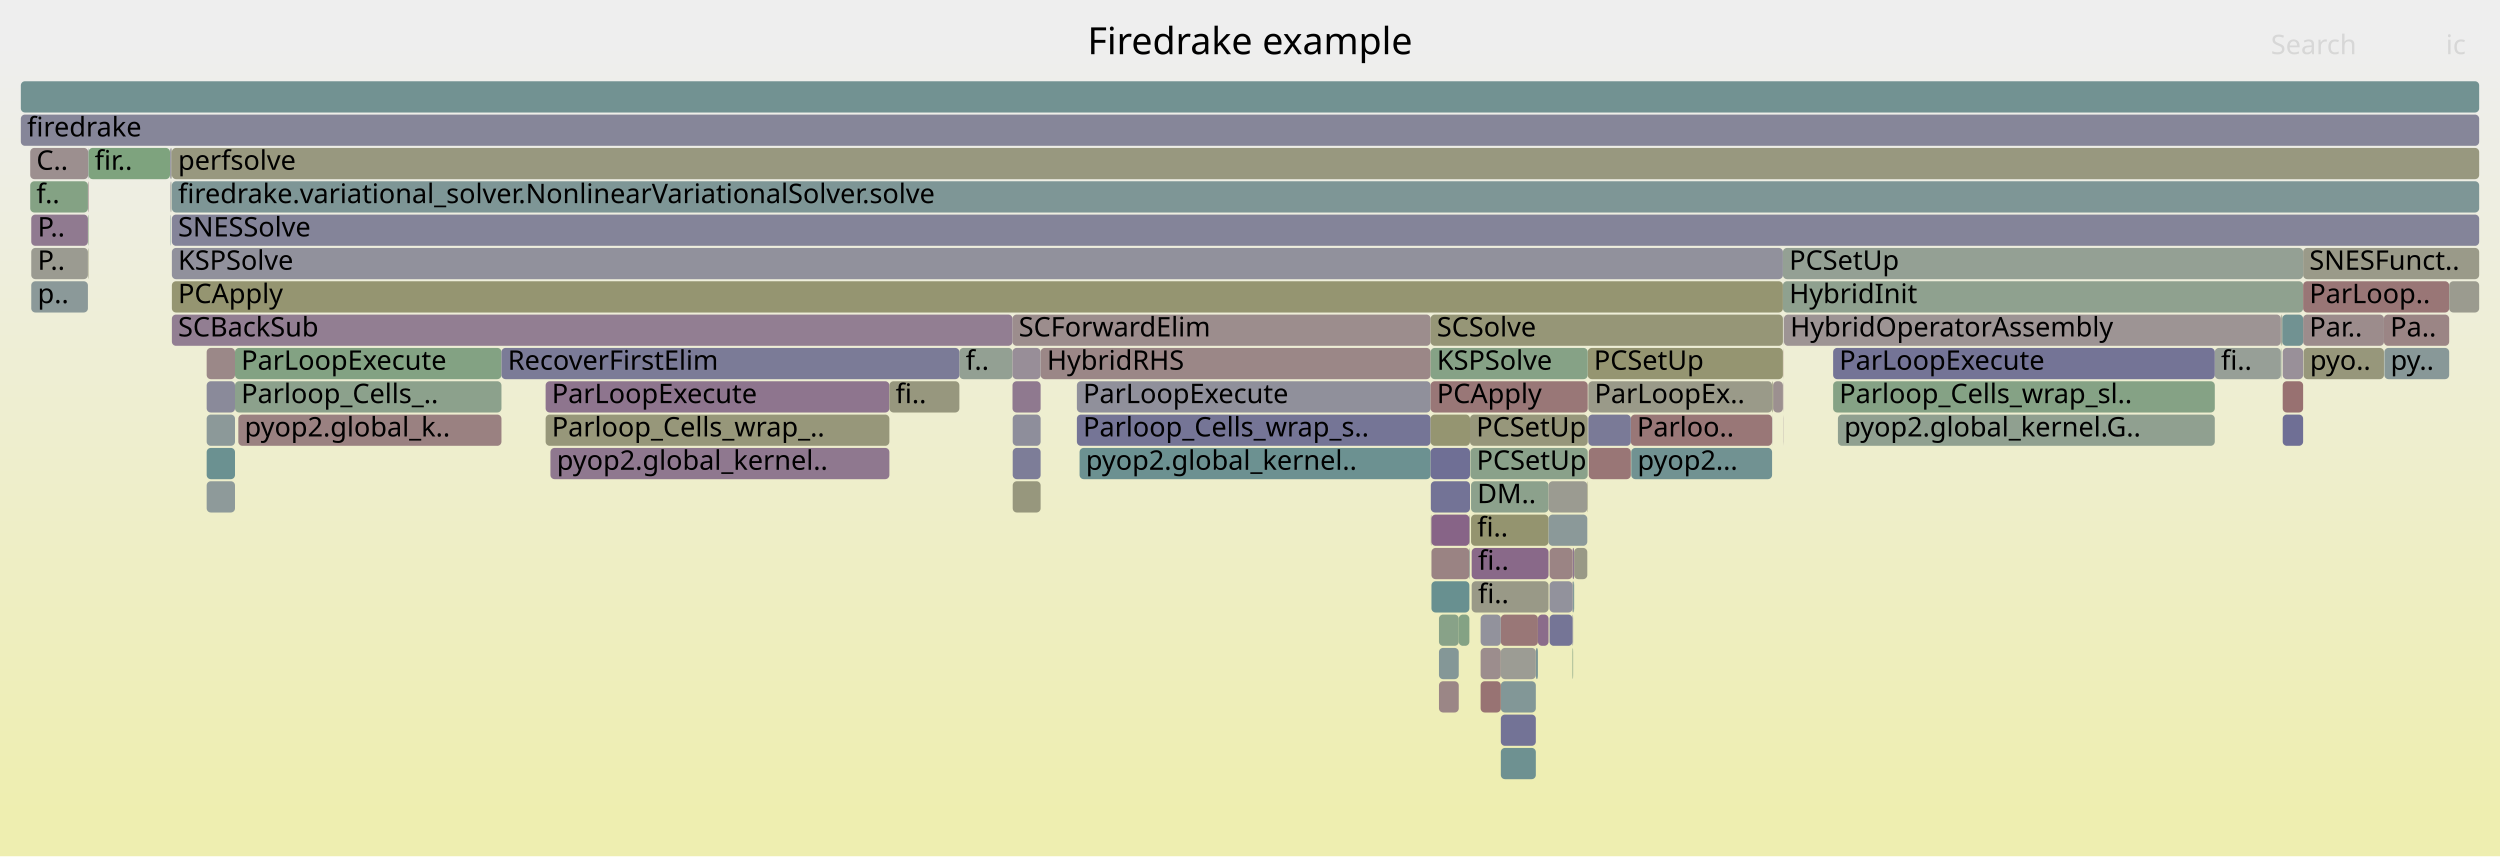
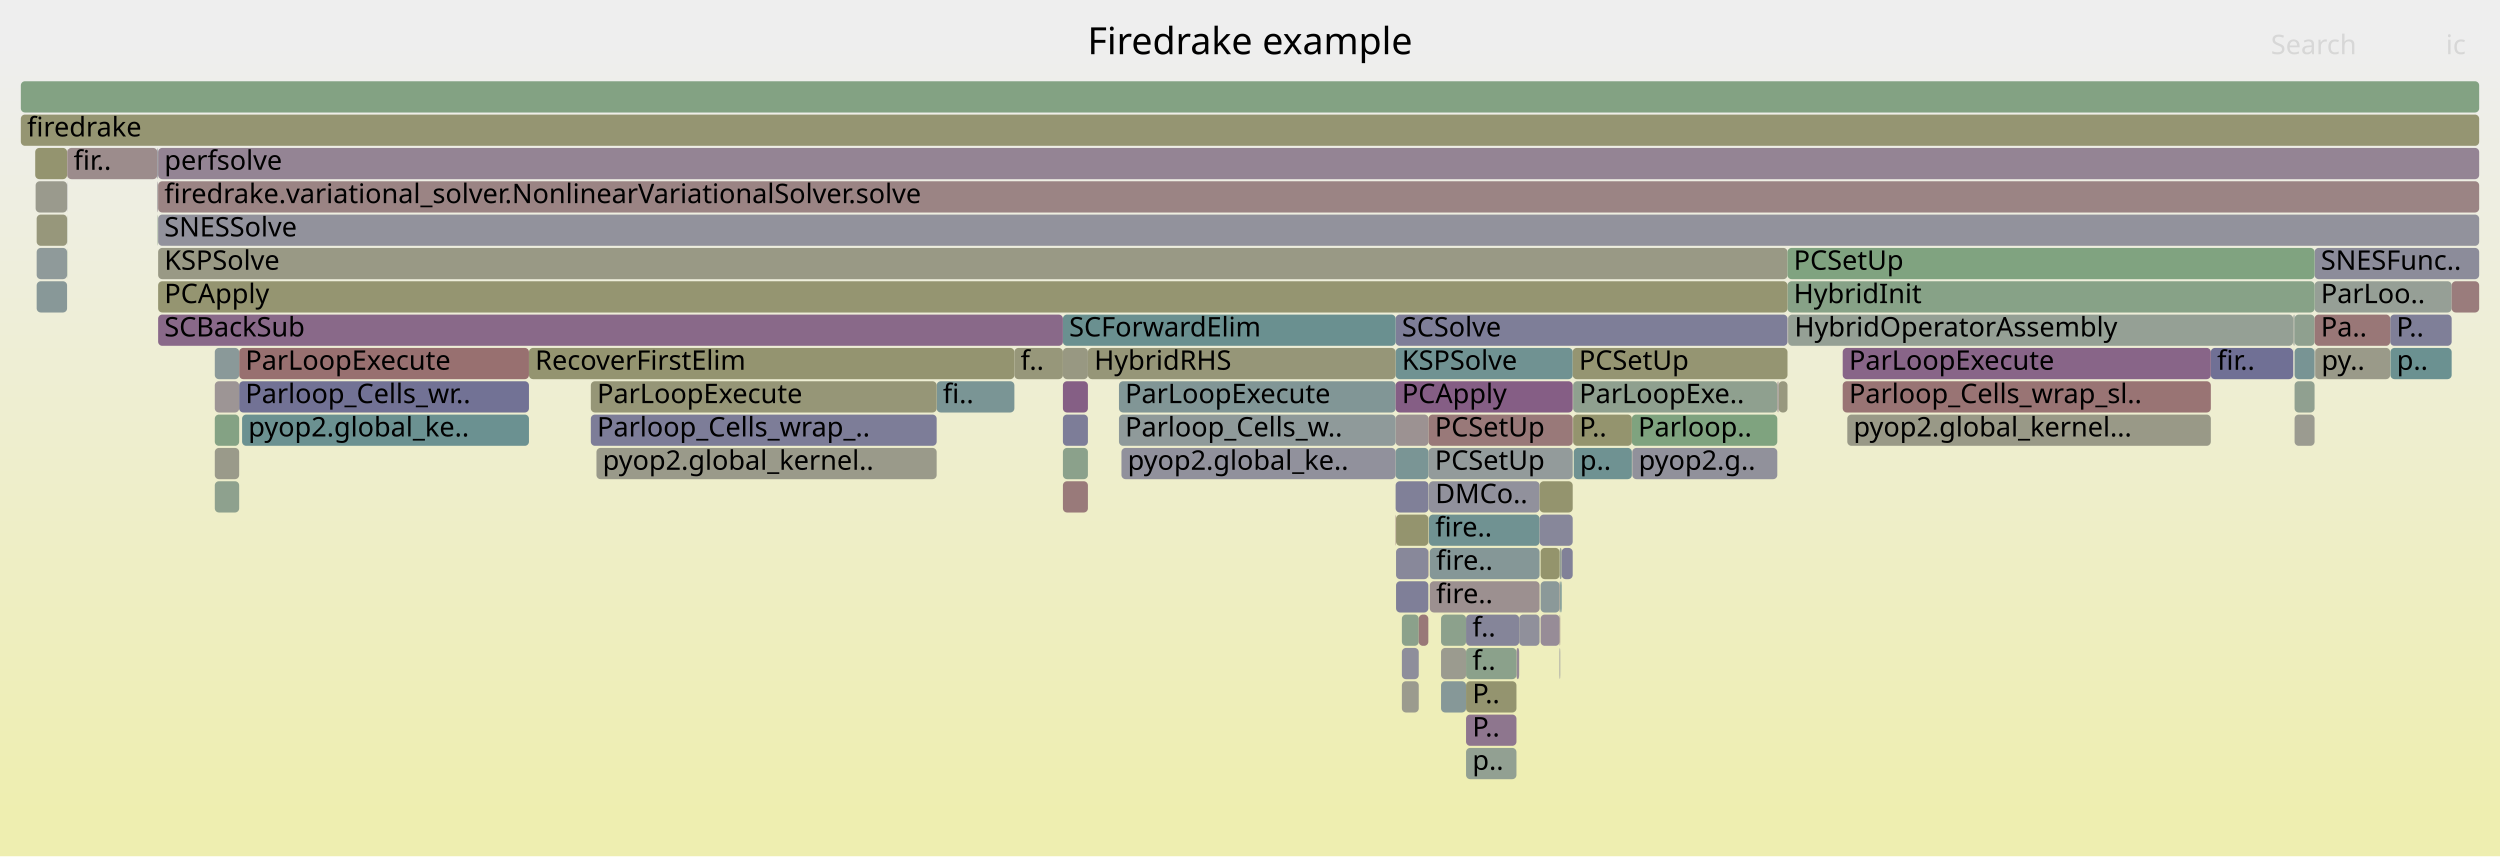
<svg xmlns="http://www.w3.org/2000/svg" version="1.1" width="1200" height="411" viewBox="0 0 1200 411">
  <defs>
    <linearGradient id="background" y1="0" y2="1" x1="0" x2="0">
      <stop stop-color="#eeeeee" offset="5%" />
      <stop stop-color="#eeeeb0" offset="95%" />
    </linearGradient>
  </defs>
  <style type="text/css">
	text { font-family:Verdana; font-size:13px; fill:rgb(0,0,0); }
	#search, #ignorecase { opacity:0.1; cursor:pointer; }
	#search:hover, #search.show, #ignorecase:hover, #ignorecase.show { opacity:1; }
	#subtitle { text-anchor:middle; font-color:rgb(160,160,160); }
	#title { text-anchor:middle; font-size:18px}
	#unzoom { cursor:pointer; }
	#frames &gt; *:hover { stroke:black; stroke-width:0.5; cursor:pointer; }
	.hide { display:none; }
	.parent { opacity:0.5; }
</style>
  <rect x="0.0" y="0" width="1200.0" height="411.0" fill="url(#background)" />
  <text id="title" x="600.00" y="26">Firedrake example</text>
  <text id="details" x="10.00" y="393"> </text>
  <text id="unzoom" x="10.00" y="26" class="hide">Reset Zoom</text>
  <text id="search" x="1090.00" y="26">Search</text>
  <text id="ignorecase" x="1174.00" y="26">ic</text>
  <text id="matched" x="1090.00" y="393"> </text>
  <g id="frames">
    <g>
-       <rect x="1095.1" y="151" width="0.4" height="15.0" fill="rgb(151.963,151.963,128.743)" rx="2" ry="2" />
-       <text x="1098.15" y="161.5" />
-     </g>
-     <g>
-       <rect x="879.9" y="183" width="183.2" height="15.0" fill="rgb(132.834,162.097,132.834)" rx="2" ry="2" />
-       <text x="882.85" y="193.5">Parloop_Cells_wrap_sl..</text>
-     </g>
-     <g>
-       <rect x="1094.8" y="151" width="0.2" height="15.0" fill="rgb(129.884,162.577,129.884)" rx="2" ry="2" />
-       <text x="1097.76" y="161.5" />
-     </g>
-     <g>
-       <rect x="42.2" y="103" width="0.1" height="15.0" fill="rgb(155.347,137.661,137.661)" rx="2" ry="2" />
-       <text x="45.17" y="113.5" />
-     </g>
-     <g>
-       <rect x="42.3" y="119" width="0.2" height="15.0" fill="rgb(149.789,149.789,118.209)" rx="2" ry="2" />
-       <text x="45.29" y="129.5" />
-     </g>
-     <g>
-       <rect x="460.5" y="167" width="25.5" height="15.0" fill="rgb(147.233,159.753,147.233)" rx="2" ry="2" />
-       <text x="463.53" y="177.5">f..</text>
-     </g>
-     <g>
-       <rect x="486.0" y="151" width="200.7" height="15.0" fill="rgb(155.812,141.227,141.227)" rx="2" ry="2" />
-       <text x="488.99" y="161.5">SCForwardElim</text>
-     </g>
-     <g>
-       <rect x="99.2" y="199" width="13.6" height="15.0" fill="rgb(139.684,153.251,153.251)" rx="2" ry="2" />
-       <text x="102.21" y="209.5" />
-     </g>
-     <g>
-       <rect x="737.2" y="311" width="1.0" height="15.0" fill="rgb(123.479,149.05,149.05)" rx="2" ry="2" />
-       <text x="740.19" y="321.5" />
-     </g>
-     <g>
-       <rect x="705.4" y="247" width="0.2" height="15.0" fill="rgb(153.71,153.71,137.212)" rx="2" ry="2" />
-       <text x="708.39" y="257.5" />
-     </g>
-     <g>
-       <rect x="851.1" y="183" width="4.7" height="15.0" fill="rgb(156.143,143.762,143.762)" rx="2" ry="2" />
-       <text x="854.12" y="193.5" />
-     </g>
-     <g>
-       <rect x="710.7" y="311" width="9.7" height="15.0" fill="rgb(155.779,140.973,140.973)" rx="2" ry="2" />
-       <text x="713.73" y="321.5" />
-     </g>
-     <g>
-       <rect x="720.4" y="327" width="16.8" height="15.0" fill="rgb(129.612,150.64,150.64)" rx="2" ry="2" />
-       <text x="723.37" y="337.5" />
-     </g>
-     <g>
-       <rect x="516.9" y="199" width="169.8" height="15.0" fill="rgb(117.297,117.297,150.122)" rx="2" ry="2" />
-       <text x="519.89" y="209.5">Parloop_Cells_wrap_s..</text>
-     </g>
-     <g>
-       <rect x="486.1" y="199" width="13.4" height="15.0" fill="rgb(142.156,142.156,154.933)" rx="2" ry="2" />
-       <text x="489.12" y="209.5" />
-     </g>
-     <g>
-       <rect x="755.6" y="263" width="6.3" height="15.0" fill="rgb(153.1,153.1,134.252)" rx="2" ry="2" />
-       <text x="758.60" y="273.5" />
-     </g>
-     <g>
-       <rect x="82.5" y="119" width="773.3" height="15.0" fill="rgb(145.099,145.099,155.503)" rx="2" ry="2" />
-       <text x="85.46" y="129.5">KSPSolve</text>
-     </g>
-     <g>
-       <rect x="81.9" y="87" width="0.2" height="15.0" fill="rgb(155.53,139.06,139.06)" rx="2" ry="2" />
-       <text x="84.92" y="97.5" />
-     </g>
-     <g>
-       <rect x="82.5" y="135" width="773.3" height="15.0" fill="rgb(148.762,148.762,113.233)" rx="2" ry="2" />
-       <text x="85.46" y="145.5">PCApply</text>
-     </g>
-     <g>
-       <rect x="855.8" y="135" width="249.7" height="15.0" fill="rgb(142.552,160.515,142.552)" rx="2" ry="2" />
-       <text x="858.83" y="145.5">HybridInit</text>
-     </g>
-     <g>
-       <rect x="705.3" y="247" width="0.1" height="15.0" fill="rgb(126.693,149.883,149.883)" rx="2" ry="2" />
-       <text x="708.27" y="257.5" />
-     </g>
-     <g>
-       <rect x="112.8" y="167" width="127.9" height="15.0" fill="rgb(131.12,162.376,131.12)" rx="2" ry="2" />
-       <text x="115.78" y="177.5">ParLoopExecute</text>
-     </g>
-     <g>
-       <rect x="686.8" y="247" width="0.3" height="15.0" fill="rgb(152.83,152.83,132.944)" rx="2" ry="2" />
-       <text x="689.82" y="257.5" />
-     </g>
-     <g>
-       <rect x="518.2" y="215" width="168.5" height="15.0" fill="rgb(107.993,145.035,145.035)" rx="2" ry="2" />
-       <text x="521.20" y="225.5">pyop2.global_kernel..</text>
-     </g>
-     <g>
-       <rect x="81.9" y="103" width="0.2" height="15.0" fill="rgb(115.299,146.929,146.929)" rx="2" ry="2" />
-       <text x="84.92" y="113.5" />
-     </g>
-     <g>
-       <rect x="720.4" y="295" width="17.8" height="15.0" fill="rgb(152.915,119.014,119.014)" rx="2" ry="2" />
-       <text x="723.37" y="305.5" />
-     </g>
-     <g>
-       <rect x="82.5" y="151" width="403.5" height="15.0" fill="rgb(145.7,126.48,145.7)" rx="2" ry="2" />
-       <text x="85.46" y="161.5">SCBackSub</text>
-     </g>
-     <g>
-       <rect x="761.9" y="231" width="0.2" height="15.0" fill="rgb(147.948,147.948,109.286)" rx="2" ry="2" />
-       <text x="764.92" y="241.5" />
-     </g>
-     <g>
-       <rect x="706.1" y="247" width="37.2" height="15.0" fill="rgb(148.404,148.404,111.498)" rx="2" ry="2" />
-       <text x="709.06" y="257.5">fi..</text>
-     </g>
-     <g>
-       <rect x="81.6" y="71" width="0.2" height="15.0" fill="rgb(150.693,150.693,122.591)" rx="2" ry="2" />
-       <text x="84.65" y="81.5" />
-     </g>
-     <g>
-       <rect x="42.3" y="71" width="0.2" height="15.0" fill="rgb(135.029,135.029,153.554)" rx="2" ry="2" />
-       <text x="45.29" y="81.5" />
-     </g>
-     <g>
-       <rect x="1105.5" y="135" width="70.1" height="15.0" fill="rgb(152.82,118.283,118.283)" rx="2" ry="2" />
-       <text x="1108.49" y="145.5">ParLoop..</text>
-     </g>
-     <g>
-       <rect x="706.1" y="231" width="37.2" height="15.0" fill="rgb(139.624,160.991,139.624)" rx="2" ry="2" />
-       <text x="709.06" y="241.5">DM..</text>
-     </g>
-     <g>
-       <rect x="99.2" y="215" width="13.6" height="15.0" fill="rgb(106.809,144.728,144.728)" rx="2" ry="2" />
-       <text x="102.21" y="225.5" />
-     </g>
-     <g>
-       <rect x="720.4" y="343" width="16.8" height="15.0" fill="rgb(115.232,115.232,149.722)" rx="2" ry="2" />
-       <text x="723.37" y="353.5" />
-     </g>
-     <g>
-       <rect x="754.8" y="263" width="0.8" height="15.0" fill="rgb(142.757,118.939,142.757)" rx="2" ry="2" />
-       <text x="757.84" y="273.5" />
-     </g>
-     <g>
-       <rect x="705.8" y="215" width="56.3" height="15.0" fill="rgb(138.033,161.25,138.033)" rx="2" ry="2" />
-       <text x="708.77" y="225.5">PCSetUp</text>
-     </g>
-     <g>
-       <rect x="1063.1" y="167" width="31.7" height="15.0" fill="rgb(150.991,159.141,150.991)" rx="2" ry="2" />
-       <text x="1066.09" y="177.5">fi..</text>
-     </g>
-     <g>
-       <rect x="42.3" y="103" width="0.2" height="15.0" fill="rgb(124.98,163.375,124.98)" rx="2" ry="2" />
-       <text x="45.29" y="113.5" />
-     </g>
-     <g>
-       <rect x="14.5" y="87" width="27.7" height="15.0" fill="rgb(132.273,162.188,132.273)" rx="2" ry="2" />
-       <text x="17.46" y="97.5">f..</text>
-     </g>
-     <g>
-       <rect x="82.5" y="103" width="1107.5" height="15.0" fill="rgb(132.266,132.266,153.019)" rx="2" ry="2" />
-       <text x="85.46" y="113.5">SNESSolve</text>
-     </g>
-     <g>
-       <rect x="690.7" y="295" width="9.5" height="15.0" fill="rgb(135.54,161.656,135.54)" rx="2" ry="2" />
-       <text x="693.66" y="305.5" />
-     </g>
-     <g>
-       <rect x="82.1" y="71" width="0.4" height="15.0" fill="rgb(153.873,153.873,138.001)" rx="2" ry="2" />
-       <text x="85.05" y="81.5" />
-     </g>
-     <g>
-       <rect x="42.2" y="87" width="0.1" height="15.0" fill="rgb(114.077,114.077,149.499)" rx="2" ry="2" />
-       <text x="45.17" y="97.5" />
-     </g>
-     <g>
-       <rect x="856.2" y="151" width="0.1" height="15.0" fill="rgb(120.113,120.113,150.667)" rx="2" ry="2" />
-       <text x="859.16" y="161.5" />
-     </g>
-     <g>
-       <rect x="499.5" y="167" width="187.2" height="15.0" fill="rgb(154.971,134.778,134.778)" rx="2" ry="2" />
-       <text x="502.53" y="177.5">HybridRHS</text>
-     </g>
-     <g>
-       <rect x="486.0" y="167" width="13.5" height="15.0" fill="rgb(151.937,142.465,151.937)" rx="2" ry="2" />
-       <text x="488.99" y="177.5" />
-     </g>
-     <g>
-       <rect x="687.1" y="279" width="18.2" height="15.0" fill="rgb(104.469,144.122,144.122)" rx="2" ry="2" />
-       <text x="690.13" y="289.5" />
-     </g>
-     <g>
-       <rect x="14.5" y="71" width="27.8" height="15.0" fill="rgb(156.091,143.363,143.363)" rx="2" ry="2" />
-       <text x="17.46" y="81.5">C..</text>
-     </g>
-     <g>
-       <rect x="706.4" y="263" width="36.9" height="15.0" fill="rgb(137.372,105.141,137.372)" rx="2" ry="2" />
-       <text x="709.44" y="273.5">fi..</text>
-     </g>
-     <g>
-       <rect x="1094.8" y="167" width="0.2" height="15.0" fill="rgb(146.137,159.931,146.137)" rx="2" ry="2" />
-       <text x="1097.76" y="177.5" />
-     </g>
-     <g>
-       <rect x="700.2" y="295" width="5.1" height="15.0" fill="rgb(131.627,162.293,131.627)" rx="2" ry="2" />
-       <text x="703.19" y="305.5" />
-     </g>
-     <g>
-       <rect x="755.1" y="279" width="0.5" height="15.0" fill="rgb(116.208,147.165,147.165)" rx="2" ry="2" />
-       <text x="758.09" y="289.5" />
-     </g>
-     <g>
-       <rect x="15.0" y="119" width="27.2" height="15.0" fill="rgb(155.324,155.324,145.03)" rx="2" ry="2" />
-       <text x="18.04" y="129.5">P..</text>
-     </g>
-     <g>
-       <rect x="762.6" y="215" width="20.2" height="15.0" fill="rgb(152.79,118.056,118.056)" rx="2" ry="2" />
-       <text x="765.57" y="225.5" />
-     </g>
-     <g>
-       <rect x="516.9" y="183" width="169.8" height="15.0" fill="rgb(143.798,143.798,155.251)" rx="2" ry="2" />
-       <text x="519.89" y="193.5">ParLoopExecute</text>
-     </g>
-     <g>
-       <rect x="690.7" y="327" width="9.5" height="15.0" fill="rgb(154.832,133.713,133.713)" rx="2" ry="2" />
-       <text x="693.66" y="337.5" />
-     </g>
-     <g>
-       <rect x="743.8" y="263" width="11.0" height="15.0" fill="rgb(154.6,131.936,131.936)" rx="2" ry="2" />
-       <text x="746.77" y="273.5" />
-     </g>
-     <g>
-       <rect x="705.6" y="199" width="56.5" height="15.0" fill="rgb(150.849,150.849,123.346)" rx="2" ry="2" />
-       <text x="708.61" y="209.5">PCSetUp</text>
-     </g>
-     <g>
-       <rect x="754.8" y="279" width="0.3" height="15.0" fill="rgb(126.902,126.902,151.981)" rx="2" ry="2" />
-       <text x="757.84" y="289.5" />
-     </g>
-     <g>
-       <rect x="42.3" y="87" width="0.2" height="15.0" fill="rgb(152.536,116.11,116.11)" rx="2" ry="2" />
-       <text x="45.29" y="97.5" />
-     </g>
-     <g>
-       <rect x="743.3" y="247" width="18.6" height="15.0" fill="rgb(138.558,152.96,152.96)" rx="2" ry="2" />
-       <text x="746.30" y="257.5" />
-     </g>
-     <g>
-       <rect x="754.8" y="311" width="0.3" height="15.0" fill="rgb(131.651,162.289,131.651)" rx="2" ry="2" />
-       <text x="757.84" y="321.5" />
-     </g>
-     <g>
-       <rect x="686.7" y="151" width="169.1" height="15.0" fill="rgb(149.908,149.908,118.785)" rx="2" ry="2" />
-       <text x="689.69" y="161.5">SCSolve</text>
-     </g>
-     <g>
-       <rect x="240.7" y="167" width="219.8" height="15.0" fill="rgb(122.699,122.699,151.168)" rx="2" ry="2" />
-       <text x="243.72" y="177.5">RecoverFirstElim</text>
-     </g>
-     <g>
-       <rect x="1095.7" y="199" width="9.8" height="15.0" fill="rgb(111.498,111.498,149)" rx="2" ry="2" />
-       <text x="1098.68" y="209.5" />
-     </g>
-     <g>
-       <rect x="261.9" y="183" width="165.0" height="15.0" fill="rgb(141.978,116.943,141.978)" rx="2" ry="2" />
-       <text x="264.85" y="193.5">ParLoopExecute</text>
-     </g>
-     <g>
-       <rect x="1105.5" y="119" width="84.5" height="15.0" fill="rgb(153.574,153.574,136.553)" rx="2" ry="2" />
-       <text x="1108.49" y="129.5">SNESFunct..</text>
-     </g>
-     <g>
-       <rect x="762.1" y="167" width="93.7" height="15.0" fill="rgb(148.759,148.759,113.216)" rx="2" ry="2" />
-       <text x="765.06" y="177.5">PCSetUp</text>
-     </g>
-     <g>
-       <rect x="15.0" y="103" width="27.2" height="15.0" fill="rgb(143.998,122.121,143.998)" rx="2" ry="2" />
-       <text x="18.04" y="113.5">P..</text>
-     </g>
-     <g>
-       <rect x="114.4" y="199" width="126.3" height="15.0" fill="rgb(154.279,129.474,129.474)" rx="2" ry="2" />
-       <text x="117.39" y="209.5">pyop2.global_k..</text>
-     </g>
-     <g>
-       <rect x="10.0" y="39" width="1180.0" height="15.0" fill="rgb(113.591,146.486,146.486)" rx="2" ry="2" />
+       <rect x="32.2" y="119" width="0.1" height="15.0" fill="rgb(131.089,162.381,131.089)" rx="2" ry="2" />
+       <text x="35.18" y="129.5" />
+     </g>
+     <g>
+       <rect x="703.7" y="359" width="24.2" height="15.0" fill="rgb(145.973,159.958,145.973)" rx="2" ry="2" />
+       <text x="706.74" y="369.5">p..</text>
+     </g>
+     <g>
+       <rect x="116.2" y="199" width="137.7" height="15.0" fill="rgb(106.947,144.764,144.764)" rx="2" ry="2" />
+       <text x="119.17" y="209.5">pyop2.global_ke..</text>
+     </g>
+     <g>
+       <rect x="739.5" y="295" width="9.1" height="15.0" fill="rgb(150.8,139.55,150.8)" rx="2" ry="2" />
+       <text x="742.50" y="305.5" />
+     </g>
+     <g>
+       <rect x="748.6" y="263" width="1.0" height="15.0" fill="rgb(148.743,159.507,148.743)" rx="2" ry="2" />
+       <text x="751.65" y="273.5" />
+     </g>
+     <g>
+       <rect x="669.9" y="167" width="85.0" height="15.0" fill="rgb(111.559,145.96,145.96)" rx="2" ry="2" />
+       <text x="672.90" y="177.5">KSPSolve</text>
+     </g>
+     <g>
+       <rect x="10.0" y="55" width="1180.0" height="15.0" fill="rgb(148.817,148.817,113.5)" rx="2" ry="2" />
+       <text x="13.00" y="65.5">firedrake</text>
+     </g>
+     <g>
+       <rect x="886.7" y="199" width="174.5" height="15.0" fill="rgb(153.186,153.186,134.67)" rx="2" ry="2" />
+       <text x="889.66" y="209.5">pyop2.global_kernel...</text>
+     </g>
+     <g>
+       <rect x="1101.4" y="199" width="9.6" height="15.0" fill="rgb(155.124,155.124,144.063)" rx="2" ry="2" />
+       <text x="1104.39" y="209.5" />
+     </g>
+     <g>
+       <rect x="522.2" y="167" width="147.7" height="15.0" fill="rgb(150.248,150.248,120.433)" rx="2" ry="2" />
+       <text x="525.23" y="177.5">HybridRHS</text>
+     </g>
+     <g>
+       <rect x="10.0" y="39" width="1180.0" height="15.0" fill="rgb(131.153,162.37,131.153)" rx="2" ry="2" />
      <text x="13.00" y="49.5" />
    </g>
    <g>
-       <rect x="690.7" y="311" width="9.5" height="15.0" fill="rgb(131.545,151.141,151.141)" rx="2" ry="2" />
-       <text x="693.66" y="321.5" />
-     </g>
-     <g>
-       <rect x="486.1" y="231" width="13.4" height="15.0" fill="rgb(151.232,151.232,125.203)" rx="2" ry="2" />
-       <text x="489.12" y="241.5" />
-     </g>
-     <g>
-       <rect x="762.4" y="183" width="88.2" height="15.0" fill="rgb(153.707,153.707,137.196)" rx="2" ry="2" />
-       <text x="765.37" y="193.5">ParLoopEx..</text>
-     </g>
-     <g>
-       <rect x="743.3" y="231" width="18.6" height="15.0" fill="rgb(155.335,155.335,145.085)" rx="2" ry="2" />
-       <text x="746.30" y="241.5" />
-     </g>
-     <g>
-       <rect x="1105.5" y="151" width="38.8" height="15.0" fill="rgb(155.629,139.819,139.819)" rx="2" ry="2" />
-       <text x="1108.49" y="161.5">Par..</text>
-     </g>
-     <g>
-       <rect x="426.9" y="183" width="33.6" height="15.0" fill="rgb(151.315,151.315,125.606)" rx="2" ry="2" />
-       <text x="429.87" y="193.5">fi..</text>
-     </g>
-     <g>
-       <rect x="705.3" y="263" width="0.1" height="15.0" fill="rgb(152.838,118.422,118.422)" rx="2" ry="2" />
-       <text x="708.27" y="273.5" />
-     </g>
-     <g>
-       <rect x="782.8" y="199" width="67.8" height="15.0" fill="rgb(152.931,119.138,119.138)" rx="2" ry="2" />
-       <text x="785.75" y="209.5">Parloo..</text>
-     </g>
-     <g>
-       <rect x="743.8" y="295" width="11.0" height="15.0" fill="rgb(117.207,117.207,150.104)" rx="2" ry="2" />
-       <text x="746.77" y="305.5" />
-     </g>
-     <g>
-       <rect x="856.3" y="151" width="238.5" height="15.0" fill="rgb(156.727,148.239,148.239)" rx="2" ry="2" />
-       <text x="859.30" y="161.5">HybridOperatorAssembly</text>
-     </g>
-     <g>
-       <rect x="112.8" y="183" width="127.9" height="15.0" fill="rgb(140.246,160.89,140.246)" rx="2" ry="2" />
-       <text x="115.78" y="193.5">Parloop_Cells_..</text>
-     </g>
-     <g>
-       <rect x="687.1" y="263" width="18.2" height="15.0" fill="rgb(154.444,130.735,130.735)" rx="2" ry="2" />
-       <text x="690.13" y="273.5" />
-     </g>
-     <g>
-       <rect x="82.5" y="87" width="1107.5" height="15.0" fill="rgb(126.232,149.764,149.764)" rx="2" ry="2" />
-       <text x="85.46" y="97.5">firedrake.variational_solver.NonlinearVariationalSolver.solve</text>
-     </g>
-     <g>
-       <rect x="1175.6" y="135" width="14.4" height="15.0" fill="rgb(154.828,154.828,142.63)" rx="2" ry="2" />
-       <text x="1178.58" y="145.5" />
-     </g>
-     <g>
-       <rect x="1095.7" y="183" width="9.8" height="15.0" fill="rgb(152.168,113.285,113.285)" rx="2" ry="2" />
-       <text x="1098.68" y="193.5" />
-     </g>
-     <g>
-       <rect x="264.2" y="215" width="162.7" height="15.0" fill="rgb(143.304,120.34,143.304)" rx="2" ry="2" />
-       <text x="267.24" y="225.5">pyop2.global_kernel..</text>
-     </g>
-     <g>
-       <rect x="687.1" y="247" width="18.2" height="15.0" fill="rgb(135.367,100.004,135.367)" rx="2" ry="2" />
-       <text x="690.13" y="257.5" />
-     </g>
-     <g>
-       <rect x="856.2" y="199" width="0.1" height="15.0" fill="rgb(148.033,132.459,148.033)" rx="2" ry="2" />
-       <text x="859.16" y="209.5" />
-     </g>
-     <g>
-       <rect x="1144.3" y="151" width="31.3" height="15.0" fill="rgb(154.759,133.15,133.15)" rx="2" ry="2" />
-       <text x="1147.31" y="161.5">Pa..</text>
-     </g>
-     <g>
-       <rect x="686.8" y="231" width="18.8" height="15.0" fill="rgb(115.435,115.435,149.762)" rx="2" ry="2" />
-       <text x="689.82" y="241.5" />
-     </g>
-     <g>
-       <rect x="686.7" y="183" width="75.4" height="15.0" fill="rgb(152.865,118.632,118.632)" rx="2" ry="2" />
-       <text x="689.69" y="193.5">PCApply</text>
-     </g>
-     <g>
-       <rect x="81.8" y="87" width="0.1" height="15.0" fill="rgb(127.19,150.012,150.012)" rx="2" ry="2" />
-       <text x="84.77" y="97.5" />
-     </g>
-     <g>
-       <rect x="850.6" y="183" width="0.1" height="15.0" fill="rgb(141.302,153.671,153.671)" rx="2" ry="2" />
-       <text x="853.58" y="193.5" />
-     </g>
-     <g>
-       <rect x="720.4" y="359" width="16.8" height="15.0" fill="rgb(109.54,145.436,145.436)" rx="2" ry="2" />
-       <text x="723.37" y="369.5" />
-     </g>
-     <g>
-       <rect x="686.7" y="167" width="75.4" height="15.0" fill="rgb(134.015,161.904,134.015)" rx="2" ry="2" />
-       <text x="689.69" y="177.5">KSPSolve</text>
-     </g>
-     <g>
-       <rect x="1105.7" y="167" width="38.6" height="15.0" fill="rgb(150.707,150.707,122.656)" rx="2" ry="2" />
-       <text x="1108.75" y="177.5">pyo..</text>
-     </g>
-     <g>
-       <rect x="15.0" y="135" width="27.2" height="15.0" fill="rgb(138.572,152.963,152.963)" rx="2" ry="2" />
-       <text x="18.04" y="145.5">p..</text>
-     </g>
-     <g>
-       <rect x="720.4" y="311" width="16.8" height="15.0" fill="rgb(155.883,155.883,147.738)" rx="2" ry="2" />
-       <text x="723.37" y="321.5" />
-     </g>
-     <g>
-       <rect x="855.8" y="119" width="249.7" height="15.0" fill="rgb(147.922,159.641,147.922)" rx="2" ry="2" />
-       <text x="858.83" y="129.5">PCSetUp</text>
-     </g>
-     <g>
-       <rect x="10.0" y="55" width="1180.0" height="15.0" fill="rgb(133.544,133.544,153.267)" rx="2" ry="2" />
-       <text x="13.00" y="65.5">firedrake</text>
-     </g>
-     <g>
-       <rect x="850.6" y="199" width="0.1" height="15.0" fill="rgb(139.232,139.232,154.367)" rx="2" ry="2" />
-       <text x="853.58" y="209.5" />
-     </g>
-     <g>
-       <rect x="686.7" y="215" width="18.9" height="15.0" fill="rgb(110.777,110.777,148.86)" rx="2" ry="2" />
-       <text x="689.69" y="225.5" />
-     </g>
-     <g>
-       <rect x="856.2" y="183" width="0.1" height="15.0" fill="rgb(142.036,117.093,142.036)" rx="2" ry="2" />
-       <text x="859.16" y="193.5" />
-     </g>
-     <g>
-       <rect x="706.4" y="279" width="36.9" height="15.0" fill="rgb(153.276,153.276,135.106)" rx="2" ry="2" />
-       <text x="709.44" y="289.5">fi..</text>
-     </g>
-     <g>
-       <rect x="754.8" y="295" width="0.3" height="15.0" fill="rgb(129.916,129.916,152.564)" rx="2" ry="2" />
-       <text x="757.84" y="305.5" />
-     </g>
-     <g>
-       <rect x="743.8" y="279" width="11.0" height="15.0" fill="rgb(145.5,145.5,155.581)" rx="2" ry="2" />
-       <text x="746.77" y="289.5" />
-     </g>
-     <g>
-       <rect x="1095.0" y="151" width="0.1" height="15.0" fill="rgb(136.253,102.274,136.253)" rx="2" ry="2" />
-       <text x="1098.00" y="161.5" />
-     </g>
-     <g>
-       <rect x="705.4" y="263" width="0.2" height="15.0" fill="rgb(116.79,147.316,147.316)" rx="2" ry="2" />
-       <text x="708.39" y="273.5" />
-     </g>
-     <g>
-       <rect x="81.8" y="71" width="0.3" height="15.0" fill="rgb(126.422,126.422,151.888)" rx="2" ry="2" />
-       <text x="84.77" y="81.5" />
-     </g>
-     <g>
-       <rect x="1095.7" y="167" width="9.8" height="15.0" fill="rgb(152.62,144.213,152.62)" rx="2" ry="2" />
-       <text x="1098.68" y="177.5" />
-     </g>
-     <g>
-       <rect x="99.2" y="231" width="13.6" height="15.0" fill="rgb(142.45,153.969,153.969)" rx="2" ry="2" />
-       <text x="102.21" y="241.5" />
-     </g>
-     <g>
-       <rect x="738.2" y="295" width="5.1" height="15.0" fill="rgb(138.668,108.461,138.668)" rx="2" ry="2" />
-       <text x="741.19" y="305.5" />
-     </g>
-     <g>
-       <rect x="99.2" y="167" width="13.6" height="15.0" fill="rgb(155.152,136.162,136.162)" rx="2" ry="2" />
-       <text x="102.21" y="177.5" />
-     </g>
-     <g>
-       <rect x="850.7" y="183" width="0.4" height="15.0" fill="rgb(150.574,150.574,122.015)" rx="2" ry="2" />
-       <text x="853.70" y="193.5" />
-     </g>
-     <g>
-       <rect x="1095.5" y="151" width="10.0" height="15.0" fill="rgb(112.773,146.275,146.275)" rx="2" ry="2" />
-       <text x="1098.52" y="161.5" />
-     </g>
-     <g>
-       <rect x="99.2" y="183" width="13.6" height="15.0" fill="rgb(137.681,137.681,154.067)" rx="2" ry="2" />
-       <text x="102.21" y="193.5" />
-     </g>
-     <g>
-       <rect x="783.0" y="215" width="67.6" height="15.0" fill="rgb(113.269,146.403,146.403)" rx="2" ry="2" />
-       <text x="785.98" y="225.5">pyop2...</text>
-     </g>
-     <g>
-       <rect x="1095.0" y="167" width="0.1" height="15.0" fill="rgb(134.65,161.801,134.65)" rx="2" ry="2" />
-       <text x="1098.00" y="177.5" />
-     </g>
-     <g>
-       <rect x="1144.5" y="167" width="31.1" height="15.0" fill="rgb(135.677,152.213,152.213)" rx="2" ry="2" />
-       <text x="1147.47" y="177.5">py..</text>
-     </g>
-     <g>
-       <rect x="710.7" y="327" width="9.7" height="15.0" fill="rgb(152.411,115.147,115.147)" rx="2" ry="2" />
-       <text x="713.73" y="337.5" />
-     </g>
-     <g>
-       <rect x="762.4" y="199" width="20.4" height="15.0" fill="rgb(122.149,122.149,151.061)" rx="2" ry="2" />
-       <text x="765.37" y="209.5" />
-     </g>
-     <g>
-       <rect x="879.9" y="167" width="183.2" height="15.0" fill="rgb(116.196,116.196,149.909)" rx="2" ry="2" />
-       <text x="882.85" y="177.5">ParLoopExecute</text>
-     </g>
-     <g>
-       <rect x="710.7" y="295" width="9.7" height="15.0" fill="rgb(145.507,145.507,155.582)" rx="2" ry="2" />
-       <text x="713.73" y="305.5" />
-     </g>
-     <g>
-       <rect x="42.5" y="71" width="39.1" height="15.0" fill="rgb(125.64,163.268,125.64)" rx="2" ry="2" />
-       <text x="45.45" y="81.5">fir..</text>
-     </g>
-     <g>
-       <rect x="82.3" y="87" width="0.2" height="15.0" fill="rgb(145.118,160.097,145.118)" rx="2" ry="2" />
-       <text x="85.29" y="97.5" />
-     </g>
-     <g>
-       <rect x="486.0" y="183" width="13.5" height="15.0" fill="rgb(143.389,120.559,143.389)" rx="2" ry="2" />
-       <text x="488.99" y="193.5" />
-     </g>
-     <g>
-       <rect x="486.1" y="215" width="13.4" height="15.0" fill="rgb(125.102,125.102,151.633)" rx="2" ry="2" />
-       <text x="489.12" y="225.5" />
-     </g>
-     <g>
-       <rect x="82.5" y="71" width="1107.5" height="15.0" fill="rgb(151.581,151.581,126.891)" rx="2" ry="2" />
-       <text x="85.46" y="81.5">perfsolve</text>
-     </g>
-     <g>
-       <rect x="856.2" y="167" width="0.1" height="15.0" fill="rgb(152.475,115.638,115.638)" rx="2" ry="2" />
-       <text x="859.16" y="177.5" />
-     </g>
-     <g>
-       <rect x="882.2" y="199" width="180.9" height="15.0" fill="rgb(143.501,160.36,143.501)" rx="2" ry="2" />
-       <text x="885.20" y="209.5">pyop2.global_kernel.G..</text>
-     </g>
-     <g>
-       <rect x="261.9" y="199" width="165.0" height="15.0" fill="rgb(150.587,150.587,122.076)" rx="2" ry="2" />
-       <text x="264.85" y="209.5">Parloop_Cells_wrap_..</text>
-     </g>
-     <g>
-       <rect x="686.7" y="199" width="18.9" height="15.0" fill="rgb(148.681,148.681,112.838)" rx="2" ry="2" />
-       <text x="689.69" y="209.5" />
+       <rect x="670.1" y="263" width="15.5" height="15.0" fill="rgb(135.569,135.569,153.658)" rx="2" ry="2" />
+       <text x="673.12" y="273.5" />
+     </g>
+     <g>
+       <rect x="669.9" y="215" width="15.8" height="15.0" fill="rgb(121.945,148.652,148.652)" rx="2" ry="2" />
+       <text x="672.90" y="225.5" />
+     </g>
+     <g>
+       <rect x="103.1" y="183" width="11.7" height="15.0" fill="rgb(156.799,148.791,148.791)" rx="2" ry="2" />
+       <text x="106.09" y="193.5" />
+     </g>
+     <g>
+       <rect x="75.9" y="119" width="782.1" height="15.0" fill="rgb(152.843,152.843,133.008)" rx="2" ry="2" />
+       <text x="78.88" y="129.5">KSPSolve</text>
+     </g>
+     <g>
+       <rect x="32.2" y="71" width="0.1" height="15.0" fill="rgb(152.104,112.796,112.796)" rx="2" ry="2" />
+       <text x="35.18" y="81.5" />
+     </g>
+     <g>
+       <rect x="114.8" y="167" width="139.1" height="15.0" fill="rgb(152.042,112.324,112.324)" rx="2" ry="2" />
+       <text x="117.77" y="177.5">ParLoopExecute</text>
+     </g>
+     <g>
+       <rect x="449.6" y="183" width="37.3" height="15.0" fill="rgb(121.91,148.643,148.643)" rx="2" ry="2" />
+       <text x="452.58" y="193.5">fi..</text>
+     </g>
+     <g>
+       <rect x="103.1" y="231" width="11.7" height="15.0" fill="rgb(142.143,160.581,142.143)" rx="2" ry="2" />
+       <text x="106.09" y="241.5" />
+     </g>
+     <g>
+       <rect x="1100.7" y="151" width="0.2" height="15.0" fill="rgb(152.202,152.202,129.903)" rx="2" ry="2" />
+       <text x="1103.75" y="161.5" />
+     </g>
+     <g>
+       <rect x="538.3" y="215" width="131.6" height="15.0" fill="rgb(145.232,145.232,155.529)" rx="2" ry="2" />
+       <text x="541.26" y="225.5">pyop2.global_ke..</text>
+     </g>
+     <g>
+       <rect x="685.6" y="263" width="0.1" height="15.0" fill="rgb(152.918,119.039,119.039)" rx="2" ry="2" />
+       <text x="688.56" y="273.5" />
+     </g>
+     <g>
+       <rect x="685.9" y="231" width="53.1" height="15.0" fill="rgb(145.227,145.227,155.528)" rx="2" ry="2" />
+       <text x="688.94" y="241.5">DMCo..</text>
+     </g>
+     <g>
+       <rect x="17.6" y="103" width="14.6" height="15.0" fill="rgb(150.719,150.719,122.713)" rx="2" ry="2" />
+       <text x="20.62" y="113.5" />
+     </g>
+     <g>
+       <rect x="1147.4" y="167" width="29.4" height="15.0" fill="rgb(106.682,144.695,144.695)" rx="2" ry="2" />
+       <text x="1150.44" y="177.5">p..</text>
+     </g>
+     <g>
+       <rect x="75.6" y="87" width="0.2" height="15.0" fill="rgb(137.681,105.933,137.681)" rx="2" ry="2" />
+       <text x="78.63" y="97.5" />
+     </g>
+     <g>
+       <rect x="703.7" y="327" width="24.2" height="15.0" fill="rgb(148.343,148.343,111.202)" rx="2" ry="2" />
+       <text x="706.74" y="337.5">P..</text>
+     </g>
+     <g>
+       <rect x="32.3" y="71" width="43.2" height="15.0" fill="rgb(155.671,140.141,140.141)" rx="2" ry="2" />
+       <text x="35.33" y="81.5">fir..</text>
+     </g>
+     <g>
+       <rect x="1111.0" y="135" width="65.8" height="15.0" fill="rgb(150.325,159.249,150.325)" rx="2" ry="2" />
+       <text x="1114.00" y="145.5">ParLoo..</text>
+     </g>
+     <g>
+       <rect x="672.9" y="295" width="8.1" height="15.0" fill="rgb(138.97,161.098,138.97)" rx="2" ry="2" />
+       <text x="675.87" y="305.5" />
+     </g>
+     <g>
+       <rect x="858.0" y="135" width="253.0" height="15.0" fill="rgb(135.106,161.727,135.106)" rx="2" ry="2" />
+       <text x="860.96" y="145.5">HybridInit</text>
+     </g>
+     <g>
+       <rect x="75.5" y="71" width="0.3" height="15.0" fill="rgb(132.408,132.408,153.047)" rx="2" ry="2" />
+       <text x="78.49" y="81.5" />
+     </g>
+     <g>
+       <rect x="75.9" y="103" width="1114.1" height="15.0" fill="rgb(146.43,146.43,155.761)" rx="2" ry="2" />
+       <text x="78.88" y="113.5">SNESSolve</text>
+     </g>
+     <g>
+       <rect x="75.9" y="151" width="434.3" height="15.0" fill="rgb(137.441,105.318,137.441)" rx="2" ry="2" />
+       <text x="78.88" y="161.5">SCBackSub</text>
+     </g>
+     <g>
+       <rect x="703.7" y="295" width="25.5" height="15.0" fill="rgb(133.1,133.1,153.181)" rx="2" ry="2" />
+       <text x="706.74" y="305.5">f..</text>
+     </g>
+     <g>
+       <rect x="681.0" y="295" width="4.6" height="15.0" fill="rgb(153.066,120.174,120.174)" rx="2" ry="2" />
+       <text x="684.04" y="305.5" />
+     </g>
+     <g>
+       <rect x="749.6" y="263" width="5.3" height="15.0" fill="rgb(129.359,129.359,152.457)" rx="2" ry="2" />
+       <text x="752.56" y="273.5" />
+     </g>
+     <g>
+       <rect x="853.7" y="183" width="4.3" height="15.0" fill="rgb(151.651,151.651,127.234)" rx="2" ry="2" />
+       <text x="856.68" y="193.5" />
+     </g>
+     <g>
+       <rect x="686.3" y="263" width="52.7" height="15.0" fill="rgb(132.878,151.487,151.487)" rx="2" ry="2" />
+       <text x="689.34" y="273.5">fire..</text>
+     </g>
+     <g>
+       <rect x="253.9" y="167" width="233.0" height="15.0" fill="rgb(148.459,148.459,111.762)" rx="2" ry="2" />
+       <text x="256.88" y="177.5">RecoverFirstElim</text>
+     </g>
+     <g>
+       <rect x="1176.8" y="135" width="13.2" height="15.0" fill="rgb(153.556,123.93,123.93)" rx="2" ry="2" />
+       <text x="1179.79" y="145.5" />
+     </g>
+     <g>
+       <rect x="1111.3" y="167" width="36.0" height="15.0" fill="rgb(153.69,153.69,137.114)" rx="2" ry="2" />
+       <text x="1114.27" y="177.5">py..</text>
+     </g>
+     <g>
+       <rect x="783.3" y="199" width="69.8" height="15.0" fill="rgb(126.887,163.065,126.887)" rx="2" ry="2" />
+       <text x="786.31" y="209.5">Parloop..</text>
+     </g>
+     <g>
+       <rect x="17.6" y="135" width="14.6" height="15.0" fill="rgb(136.286,152.37,152.37)" rx="2" ry="2" />
+       <text x="20.62" y="145.5" />
+     </g>
+     <g>
+       <rect x="669.9" y="199" width="15.8" height="15.0" fill="rgb(156.37,145.504,145.504)" rx="2" ry="2" />
+       <text x="672.90" y="209.5" />
+     </g>
+     <g>
+       <rect x="691.7" y="295" width="12.0" height="15.0" fill="rgb(140.352,160.873,140.352)" rx="2" ry="2" />
+       <text x="694.74" y="305.5" />
+     </g>
+     <g>
+       <rect x="670.1" y="279" width="15.5" height="15.0" fill="rgb(126.916,126.916,151.984)" rx="2" ry="2" />
+       <text x="673.12" y="289.5" />
+     </g>
+     <g>
+       <rect x="727.9" y="311" width="1.3" height="15.0" fill="rgb(150.133,137.842,150.133)" rx="2" ry="2" />
+       <text x="730.91" y="321.5" />
+     </g>
+     <g>
+       <rect x="75.9" y="135" width="782.1" height="15.0" fill="rgb(148.657,148.657,112.722)" rx="2" ry="2" />
+       <text x="78.88" y="145.5">PCApply</text>
+     </g>
+     <g>
+       <rect x="537.1" y="199" width="132.8" height="15.0" fill="rgb(142.504,153.983,153.983)" rx="2" ry="2" />
+       <text x="540.06" y="209.5">Parloop_Cells_w..</text>
+     </g>
+     <g>
+       <rect x="670.1" y="247" width="15.5" height="15.0" fill="rgb(148.025,148.025,109.661)" rx="2" ry="2" />
+       <text x="673.12" y="257.5" />
+     </g>
+     <g>
+       <rect x="1101.0" y="151" width="0.4" height="15.0" fill="rgb(143.952,154.358,154.358)" rx="2" ry="2" />
+       <text x="1104.01" y="161.5" />
+     </g>
+     <g>
+       <rect x="510.2" y="231" width="12.0" height="15.0" fill="rgb(153.331,122.203,122.203)" rx="2" ry="2" />
+       <text x="513.19" y="241.5" />
+     </g>
+     <g>
+       <rect x="114.8" y="183" width="139.1" height="15.0" fill="rgb(113.74,113.74,149.434)" rx="2" ry="2" />
+       <text x="117.77" y="193.5">Parloop_Cells_wr..</text>
+     </g>
+     <g>
+       <rect x="510.2" y="167" width="12.0" height="15.0" fill="rgb(152.313,152.313,130.44)" rx="2" ry="2" />
+       <text x="513.19" y="177.5" />
+     </g>
+     <g>
+       <rect x="685.9" y="247" width="53.1" height="15.0" fill="rgb(112.096,146.099,146.099)" rx="2" ry="2" />
+       <text x="688.94" y="257.5">fire..</text>
+     </g>
+     <g>
+       <rect x="283.6" y="183" width="166.0" height="15.0" fill="rgb(149.922,149.922,118.851)" rx="2" ry="2" />
+       <text x="286.60" y="193.5">ParLoopExecute</text>
+     </g>
+     <g>
+       <rect x="755.4" y="215" width="27.9" height="15.0" fill="rgb(111.389,145.916,145.916)" rx="2" ry="2" />
+       <text x="758.35" y="225.5">p..</text>
+     </g>
+     <g>
+       <rect x="486.9" y="167" width="23.3" height="15.0" fill="rgb(150.579,150.579,122.038)" rx="2" ry="2" />
+       <text x="489.90" y="177.5">f..</text>
+     </g>
+     <g>
+       <rect x="669.9" y="231" width="15.8" height="15.0" fill="rgb(127.626,127.626,152.121)" rx="2" ry="2" />
+       <text x="672.90" y="241.5" />
+     </g>
+     <g>
+       <rect x="75.9" y="71" width="1114.1" height="15.0" fill="rgb(147.672,131.536,147.672)" rx="2" ry="2" />
+       <text x="78.88" y="81.5">perfsolve</text>
+     </g>
+     <g>
+       <rect x="75.5" y="87" width="0.1" height="15.0" fill="rgb(125.627,163.27,125.627)" rx="2" ry="2" />
+       <text x="78.49" y="97.5" />
+     </g>
+     <g>
+       <rect x="32.2" y="103" width="0.1" height="15.0" fill="rgb(146.807,159.822,146.807)" rx="2" ry="2" />
+       <text x="35.18" y="113.5" />
+     </g>
+     <g>
+       <rect x="17.6" y="119" width="14.6" height="15.0" fill="rgb(142.851,154.072,154.072)" rx="2" ry="2" />
+       <text x="20.62" y="129.5" />
+     </g>
+     <g>
+       <rect x="1101.4" y="167" width="9.6" height="15.0" fill="rgb(120.176,148.194,148.194)" rx="2" ry="2" />
+       <text x="1104.39" y="177.5" />
+     </g>
+     <g>
+       <rect x="1147.3" y="151" width="29.5" height="15.0" fill="rgb(126.929,126.929,151.986)" rx="2" ry="2" />
+       <text x="1150.29" y="161.5">P..</text>
+     </g>
+     <g>
+       <rect x="1061.2" y="167" width="39.5" height="15.0" fill="rgb(111.736,111.736,149.046)" rx="2" ry="2" />
+       <text x="1064.22" y="177.5">fir..</text>
+     </g>
+     <g>
+       <rect x="1100.9" y="167" width="0.1" height="15.0" fill="rgb(132.015,132.015,152.971)" rx="2" ry="2" />
+       <text x="1103.87" y="177.5" />
+     </g>
+     <g>
+       <rect x="739.5" y="279" width="9.1" height="15.0" fill="rgb(138.535,152.954,152.954)" rx="2" ry="2" />
+       <text x="742.50" y="289.5" />
+     </g>
+     <g>
+       <rect x="703.7" y="343" width="24.2" height="15.0" fill="rgb(142.35,117.897,142.35)" rx="2" ry="2" />
+       <text x="706.74" y="353.5">P..</text>
+     </g>
+     <g>
+       <rect x="884.5" y="167" width="176.7" height="15.0" fill="rgb(135.663,100.761,135.663)" rx="2" ry="2" />
+       <text x="887.52" y="177.5">ParLoopExecute</text>
+     </g>
+     <g>
+       <rect x="748.6" y="279" width="0.3" height="15.0" fill="rgb(155.792,141.076,141.076)" rx="2" ry="2" />
+       <text x="751.65" y="289.5" />
+     </g>
+     <g>
+       <rect x="1100.9" y="151" width="0.1" height="15.0" fill="rgb(148.362,159.569,148.362)" rx="2" ry="2" />
+       <text x="1103.87" y="161.5" />
+     </g>
+     <g>
+       <rect x="1101.4" y="151" width="9.6" height="15.0" fill="rgb(142.866,160.464,142.866)" rx="2" ry="2" />
+       <text x="1104.39" y="161.5" />
+     </g>
+     <g>
+       <rect x="703.7" y="311" width="24.2" height="15.0" fill="rgb(139.14,161.07,139.14)" rx="2" ry="2" />
+       <text x="706.74" y="321.5">f..</text>
+     </g>
+     <g>
+       <rect x="691.7" y="327" width="12.0" height="15.0" fill="rgb(134.239,151.84,151.84)" rx="2" ry="2" />
+       <text x="694.74" y="337.5" />
+     </g>
+     <g>
+       <rect x="537.1" y="183" width="132.8" height="15.0" fill="rgb(128.762,150.42,150.42)" rx="2" ry="2" />
+       <text x="540.06" y="193.5">ParLoopExecute</text>
+     </g>
+     <g>
+       <rect x="1111.0" y="119" width="79.0" height="15.0" fill="rgb(139.845,139.845,154.486)" rx="2" ry="2" />
+       <text x="1114.00" y="129.5">SNESFunc..</text>
+     </g>
+     <g>
+       <rect x="103.1" y="215" width="11.7" height="15.0" fill="rgb(153.825,153.825,137.766)" rx="2" ry="2" />
+       <text x="106.09" y="225.5" />
+     </g>
+     <g>
+       <rect x="884.5" y="183" width="176.7" height="15.0" fill="rgb(152.555,116.253,116.253)" rx="2" ry="2" />
+       <text x="887.52" y="193.5">Parloop_Cells_wrap_sl..</text>
+     </g>
+     <g>
+       <rect x="858.3" y="151" width="242.4" height="15.0" fill="rgb(148.759,159.504,148.759)" rx="2" ry="2" />
+       <text x="861.34" y="161.5">HybridOperatorAssembly</text>
+     </g>
+     <g>
+       <rect x="286.3" y="215" width="163.3" height="15.0" fill="rgb(153.941,153.941,138.329)" rx="2" ry="2" />
+       <text x="289.26" y="225.5">pyop2.global_kernel..</text>
+     </g>
+     <g>
+       <rect x="32.2" y="87" width="0.1" height="15.0" fill="rgb(129.61,129.61,152.505)" rx="2" ry="2" />
+       <text x="35.18" y="97.5" />
+     </g>
+     <g>
+       <rect x="853.3" y="183" width="0.4" height="15.0" fill="rgb(151.933,142.452,151.933)" rx="2" ry="2" />
+       <text x="856.26" y="193.5" />
+     </g>
+     <g>
+       <rect x="669.9" y="247" width="0.2" height="15.0" fill="rgb(153.178,121.028,121.028)" rx="2" ry="2" />
+       <text x="672.90" y="257.5" />
+     </g>
+     <g>
+       <rect x="1111.0" y="151" width="36.3" height="15.0" fill="rgb(152.867,118.65,118.65)" rx="2" ry="2" />
+       <text x="1114.00" y="161.5">Pa..</text>
+     </g>
+     <g>
+       <rect x="17.1" y="87" width="15.1" height="15.0" fill="rgb(154.425,154.425,140.674)" rx="2" ry="2" />
+       <text x="20.09" y="97.5" />
+     </g>
+     <g>
+       <rect x="853.1" y="183" width="0.2" height="15.0" fill="rgb(153.431,122.967,122.967)" rx="2" ry="2" />
+       <text x="856.13" y="193.5" />
+     </g>
+     <g>
+       <rect x="669.9" y="183" width="85.0" height="15.0" fill="rgb(132.868,93.599,132.868)" rx="2" ry="2" />
+       <text x="672.90" y="193.5">PCApply</text>
+     </g>
+     <g>
+       <rect x="1111.1" y="167" width="0.2" height="15.0" fill="rgb(155.489,155.489,145.831)" rx="2" ry="2" />
+       <text x="1114.14" y="177.5" />
+     </g>
+     <g>
+       <rect x="16.9" y="71" width="15.3" height="15.0" fill="rgb(148.303,148.303,111.009)" rx="2" ry="2" />
+       <text x="19.94" y="81.5" />
+     </g>
+     <g>
+       <rect x="739.0" y="247" width="15.9" height="15.0" fill="rgb(135.107,135.107,153.569)" rx="2" ry="2" />
+       <text x="741.96" y="257.5" />
+     </g>
+     <g>
+       <rect x="748.6" y="311" width="0.3" height="15.0" fill="rgb(136.704,136.704,153.878)" rx="2" ry="2" />
+       <text x="751.65" y="321.5" />
+     </g>
+     <g>
+       <rect x="858.0" y="119" width="253.0" height="15.0" fill="rgb(127.729,162.928,127.729)" rx="2" ry="2" />
+       <text x="860.96" y="129.5">PCSetUp</text>
+     </g>
+     <g>
+       <rect x="739.5" y="263" width="9.1" height="15.0" fill="rgb(147.745,147.745,108.303)" rx="2" ry="2" />
+       <text x="742.50" y="273.5" />
+     </g>
+     <g>
+       <rect x="75.8" y="71" width="0.1" height="15.0" fill="rgb(149.051,149.051,114.634)" rx="2" ry="2" />
+       <text x="78.76" y="81.5" />
+     </g>
+     <g>
+       <rect x="754.9" y="167" width="103.1" height="15.0" fill="rgb(149.021,149.021,114.488)" rx="2" ry="2" />
+       <text x="757.88" y="177.5">PCSetUp</text>
+     </g>
+     <g>
+       <rect x="669.9" y="151" width="188.1" height="15.0" fill="rgb(126.177,126.177,151.841)" rx="2" ry="2" />
+       <text x="672.90" y="161.5">SCSolve</text>
+     </g>
+     <g>
+       <rect x="672.9" y="311" width="8.1" height="15.0" fill="rgb(142.169,142.169,154.936)" rx="2" ry="2" />
+       <text x="675.87" y="321.5" />
+     </g>
+     <g>
+       <rect x="283.6" y="199" width="166.0" height="15.0" fill="rgb(125.342,125.342,151.679)" rx="2" ry="2" />
+       <text x="286.60" y="209.5">Parloop_Cells_wrap_..</text>
+     </g>
+     <g>
+       <rect x="1101.4" y="183" width="9.6" height="15.0" fill="rgb(144.386,160.216,144.386)" rx="2" ry="2" />
+       <text x="1104.39" y="193.5" />
+     </g>
+     <g>
+       <rect x="748.9" y="279" width="0.7" height="15.0" fill="rgb(117.792,147.576,147.576)" rx="2" ry="2" />
+       <text x="751.92" y="289.5" />
+     </g>
+     <g>
+       <rect x="672.9" y="327" width="8.1" height="15.0" fill="rgb(154.734,154.734,142.173)" rx="2" ry="2" />
+       <text x="675.87" y="337.5" />
+     </g>
+     <g>
+       <rect x="103.1" y="167" width="11.7" height="15.0" fill="rgb(137.539,152.695,152.695)" rx="2" ry="2" />
+       <text x="106.09" y="177.5" />
+     </g>
+     <g>
+       <rect x="755.1" y="183" width="98.0" height="15.0" fill="rgb(143.243,160.402,143.243)" rx="2" ry="2" />
+       <text x="758.06" y="193.5">ParLoopExe..</text>
+     </g>
+     <g>
+       <rect x="510.2" y="151" width="159.7" height="15.0" fill="rgb(105.508,144.391,144.391)" rx="2" ry="2" />
+       <text x="513.19" y="161.5">SCForwardElim</text>
+     </g>
+     <g>
+       <rect x="685.7" y="199" width="69.2" height="15.0" fill="rgb(153.179,121.038,121.038)" rx="2" ry="2" />
+       <text x="688.72" y="209.5">PCSetUp</text>
+     </g>
+     <g>
+       <rect x="686.3" y="279" width="52.7" height="15.0" fill="rgb(156.19,144.126,144.126)" rx="2" ry="2" />
+       <text x="689.34" y="289.5">fire..</text>
+     </g>
+     <g>
+       <rect x="510.2" y="215" width="12.0" height="15.0" fill="rgb(138.835,161.12,138.835)" rx="2" ry="2" />
+       <text x="513.19" y="225.5" />
+     </g>
+     <g>
+       <rect x="755.1" y="199" width="28.2" height="15.0" fill="rgb(148.02,148.02,109.637)" rx="2" ry="2" />
+       <text x="758.06" y="209.5">P..</text>
+     </g>
+     <g>
+       <rect x="739.0" y="231" width="15.9" height="15.0" fill="rgb(147.997,147.997,109.526)" rx="2" ry="2" />
+       <text x="741.96" y="241.5" />
+     </g>
+     <g>
+       <rect x="510.2" y="183" width="12.0" height="15.0" fill="rgb(133.329,94.78,133.329)" rx="2" ry="2" />
+       <text x="513.19" y="193.5" />
+     </g>
+     <g>
+       <rect x="729.2" y="295" width="9.8" height="15.0" fill="rgb(144.377,144.377,155.363)" rx="2" ry="2" />
+       <text x="732.17" y="305.5" />
+     </g>
+     <g>
+       <rect x="103.1" y="199" width="11.7" height="15.0" fill="rgb(131.784,162.268,131.784)" rx="2" ry="2" />
+       <text x="106.09" y="209.5" />
+     </g>
+     <g>
+       <rect x="783.5" y="215" width="69.6" height="15.0" fill="rgb(144.727,144.727,155.431)" rx="2" ry="2" />
+       <text x="786.53" y="225.5">pyop2.g..</text>
+     </g>
+     <g>
+       <rect x="75.6" y="103" width="0.2" height="15.0" fill="rgb(140.3,160.881,140.3)" rx="2" ry="2" />
+       <text x="78.63" y="113.5" />
+     </g>
+     <g>
+       <rect x="858.2" y="151" width="0.1" height="15.0" fill="rgb(154.382,130.261,130.261)" rx="2" ry="2" />
+       <text x="861.21" y="161.5" />
+     </g>
+     <g>
+       <rect x="685.7" y="215" width="69.2" height="15.0" fill="rgb(147.046,155.16,155.16)" rx="2" ry="2" />
+       <text x="688.72" y="225.5">PCSetUp</text>
+     </g>
+     <g>
+       <rect x="691.7" y="311" width="12.0" height="15.0" fill="rgb(154.859,154.859,142.78)" rx="2" ry="2" />
+       <text x="694.74" y="321.5" />
+     </g>
+     <g>
+       <rect x="75.9" y="87" width="1114.1" height="15.0" fill="rgb(154.629,132.155,132.155)" rx="2" ry="2" />
+       <text x="78.88" y="97.5">firedrake.variational_solver.NonlinearVariationalSolver.solve</text>
+     </g>
+     <g>
+       <rect x="510.2" y="199" width="12.0" height="15.0" fill="rgb(125.107,125.107,151.634)" rx="2" ry="2" />
+       <text x="513.19" y="209.5" />
+     </g>
+     <g>
+       <rect x="748.6" y="295" width="0.3" height="15.0" fill="rgb(155.046,135.356,135.356)" rx="2" ry="2" />
+       <text x="751.65" y="305.5" />
+     </g>
+     <g>
+       <rect x="685.6" y="247" width="0.1" height="15.0" fill="rgb(148.971,148.971,114.245)" rx="2" ry="2" />
+       <text x="688.56" y="257.5" />
    </g>
  </g>
</svg>
